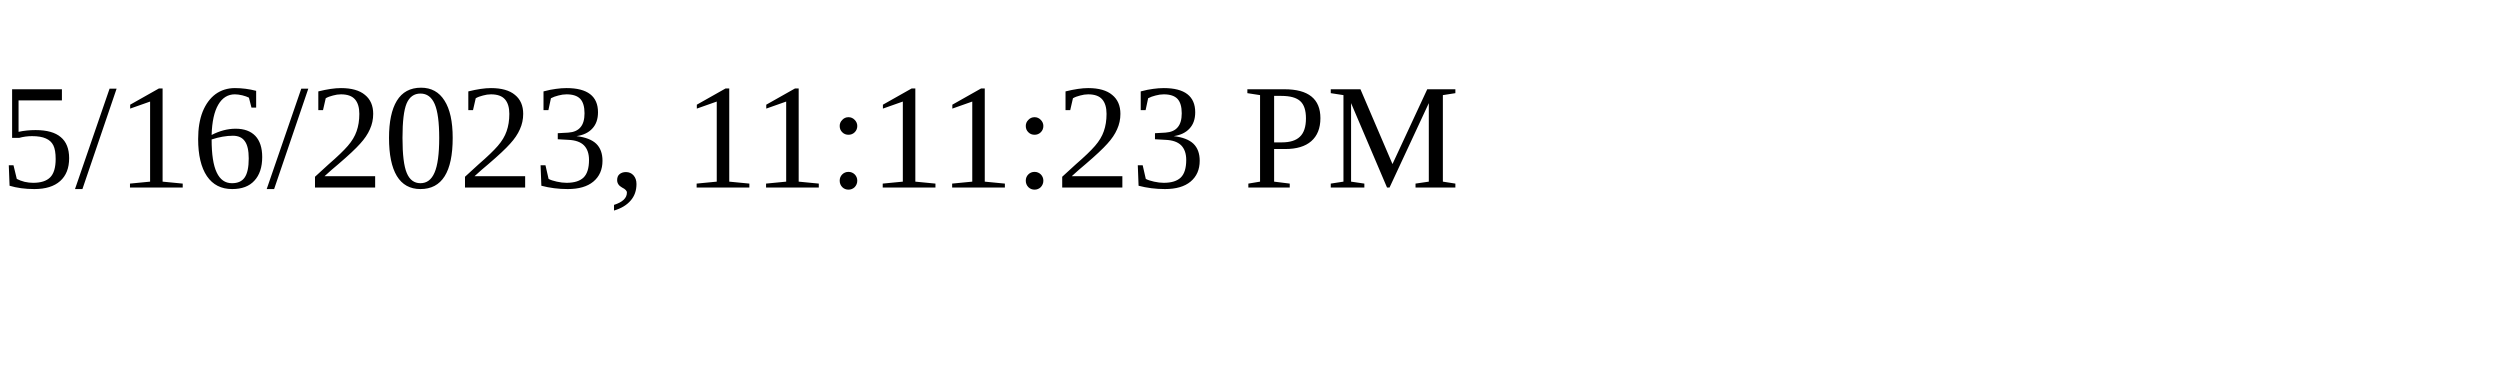
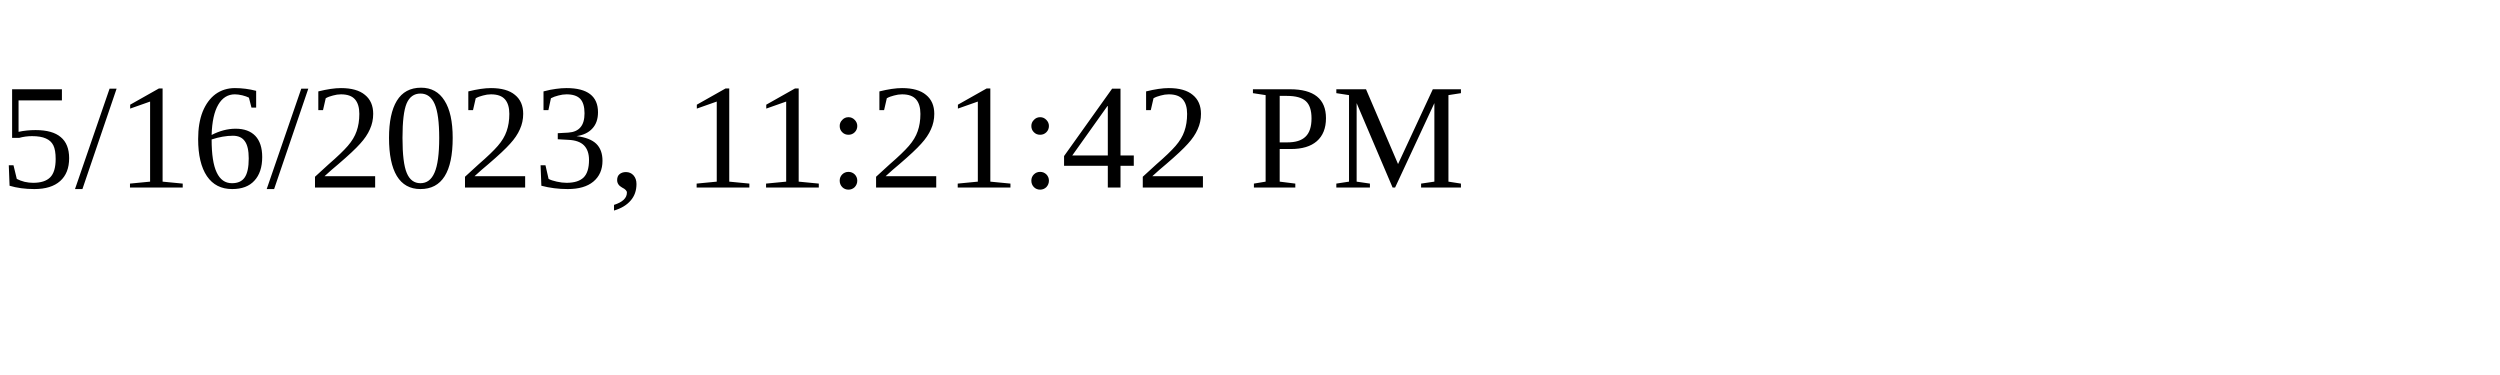
<svg xmlns="http://www.w3.org/2000/svg" height="30" width="200">
-   <text x="0" y="15">5/16/2023, 11:11:23 PM</text>
+   <text x="0" y="15">5/16/2023, 11:21:42 PM</text>
</svg>
